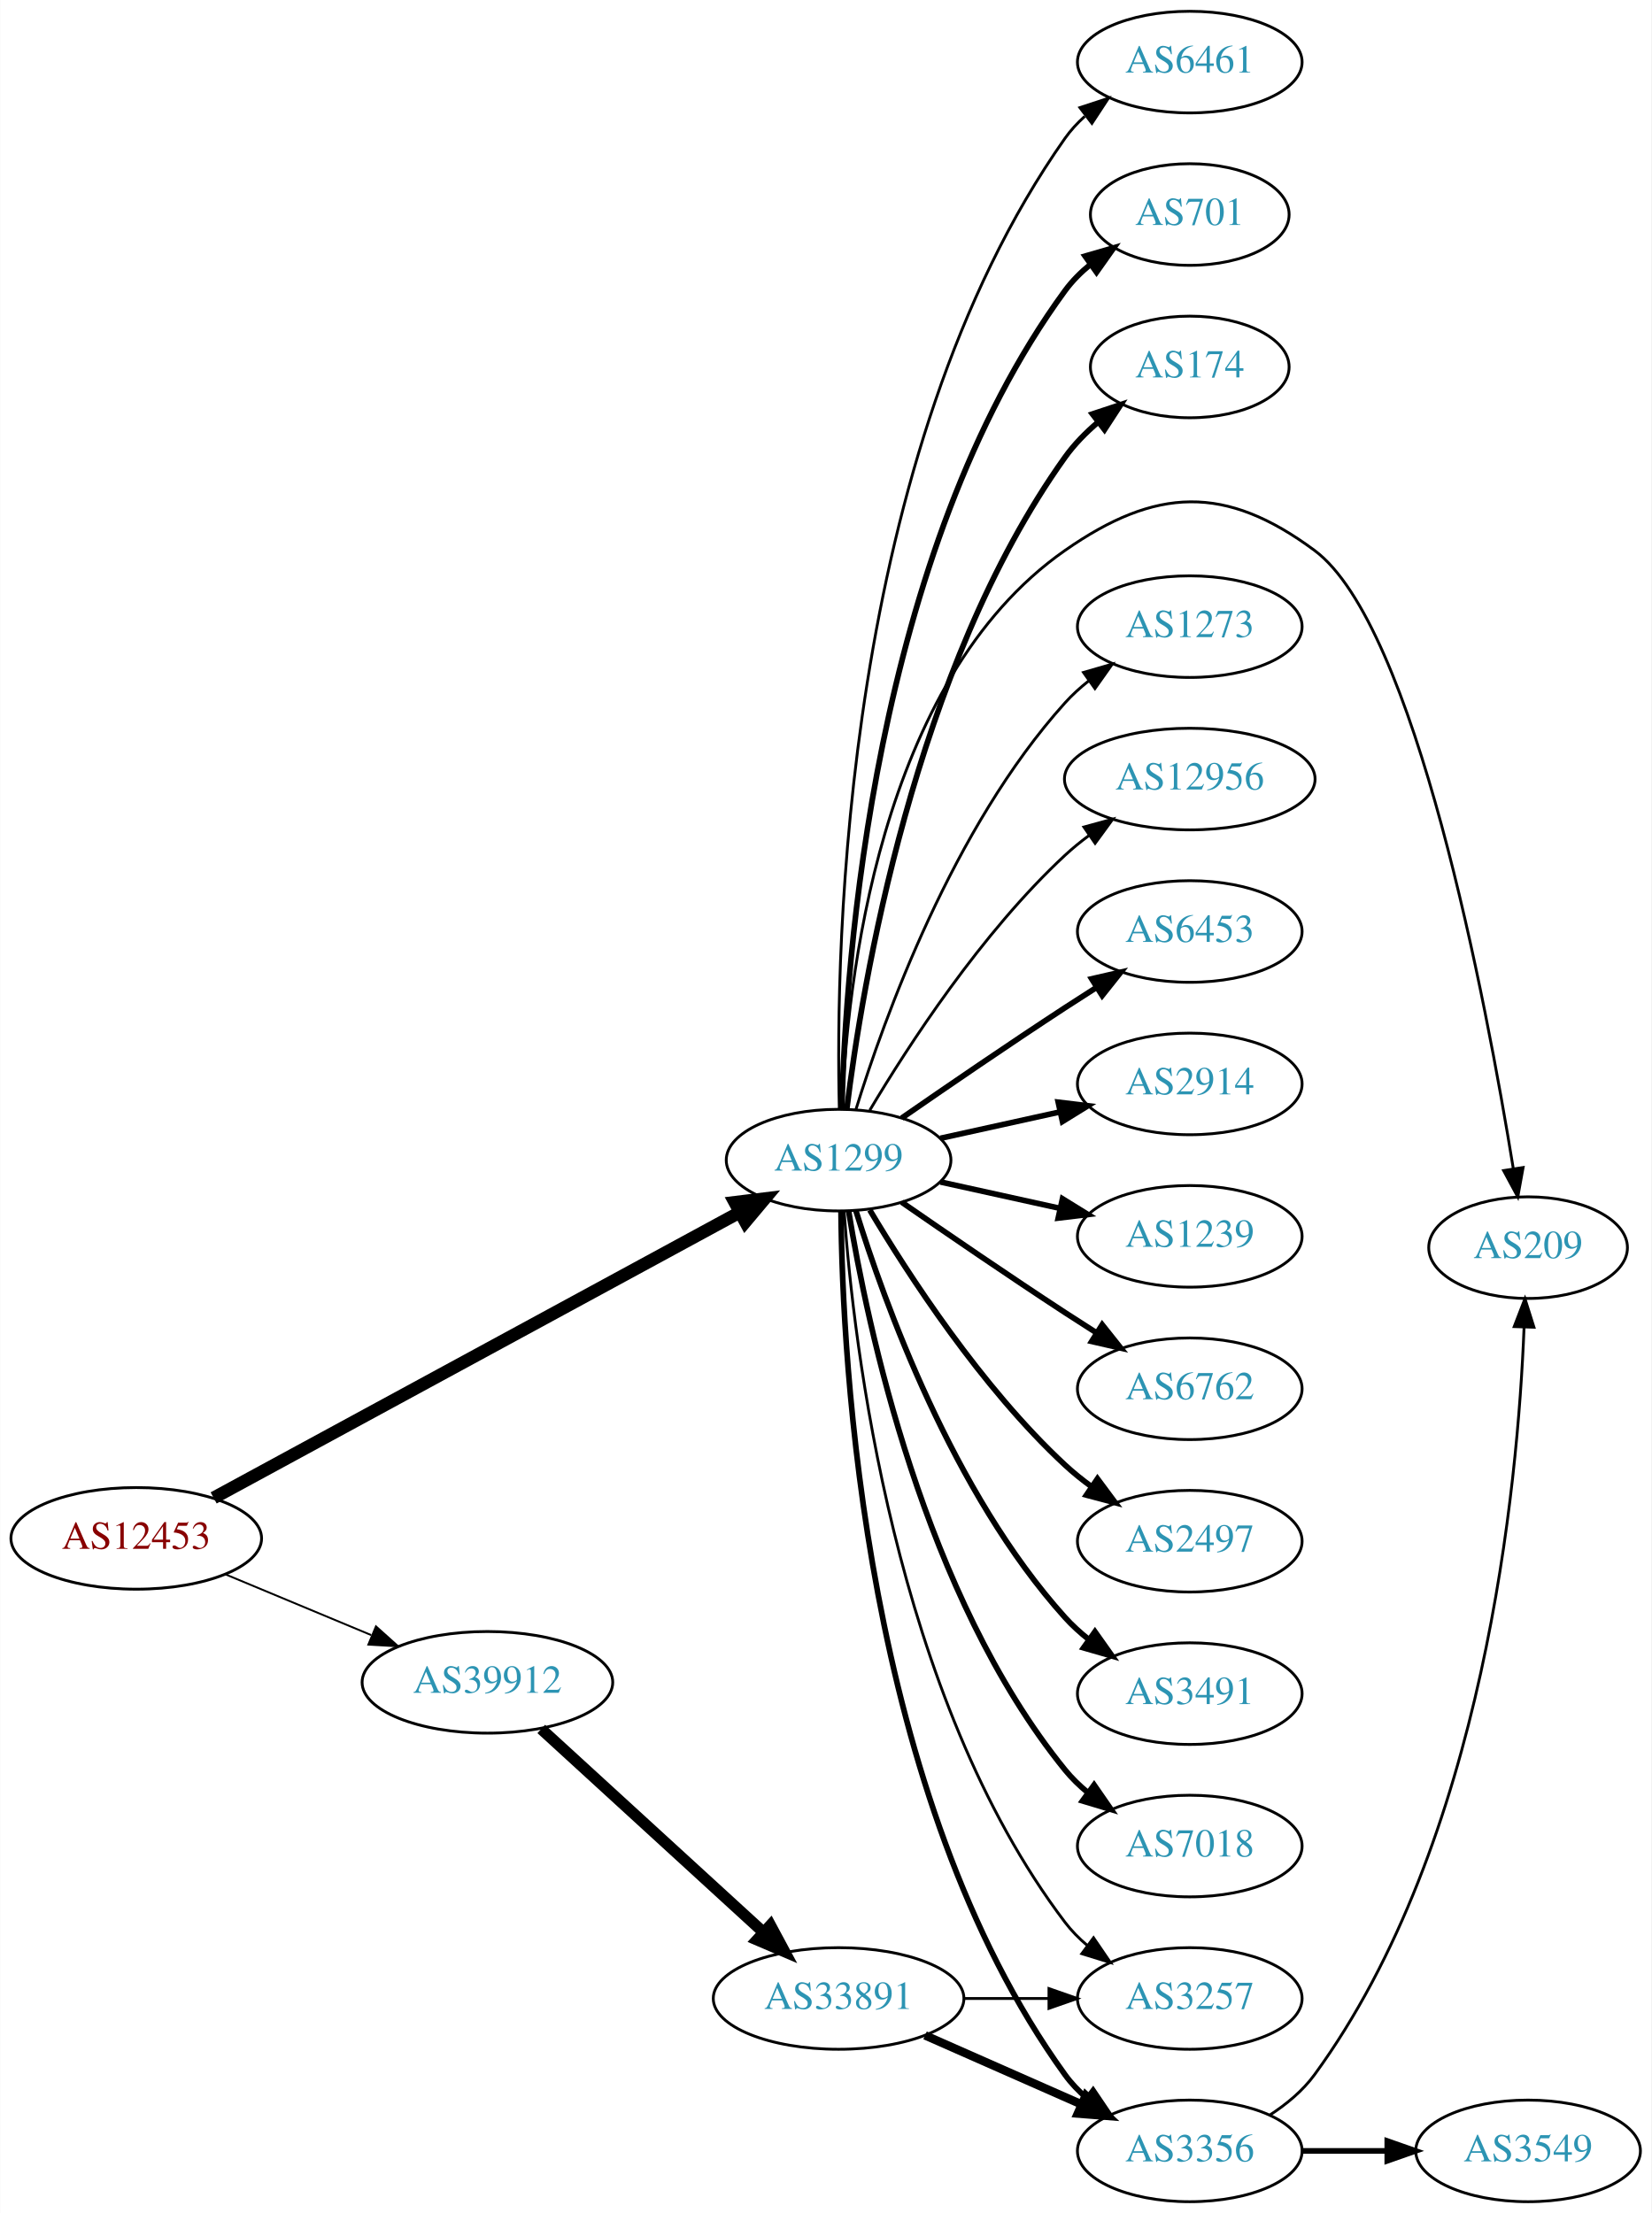
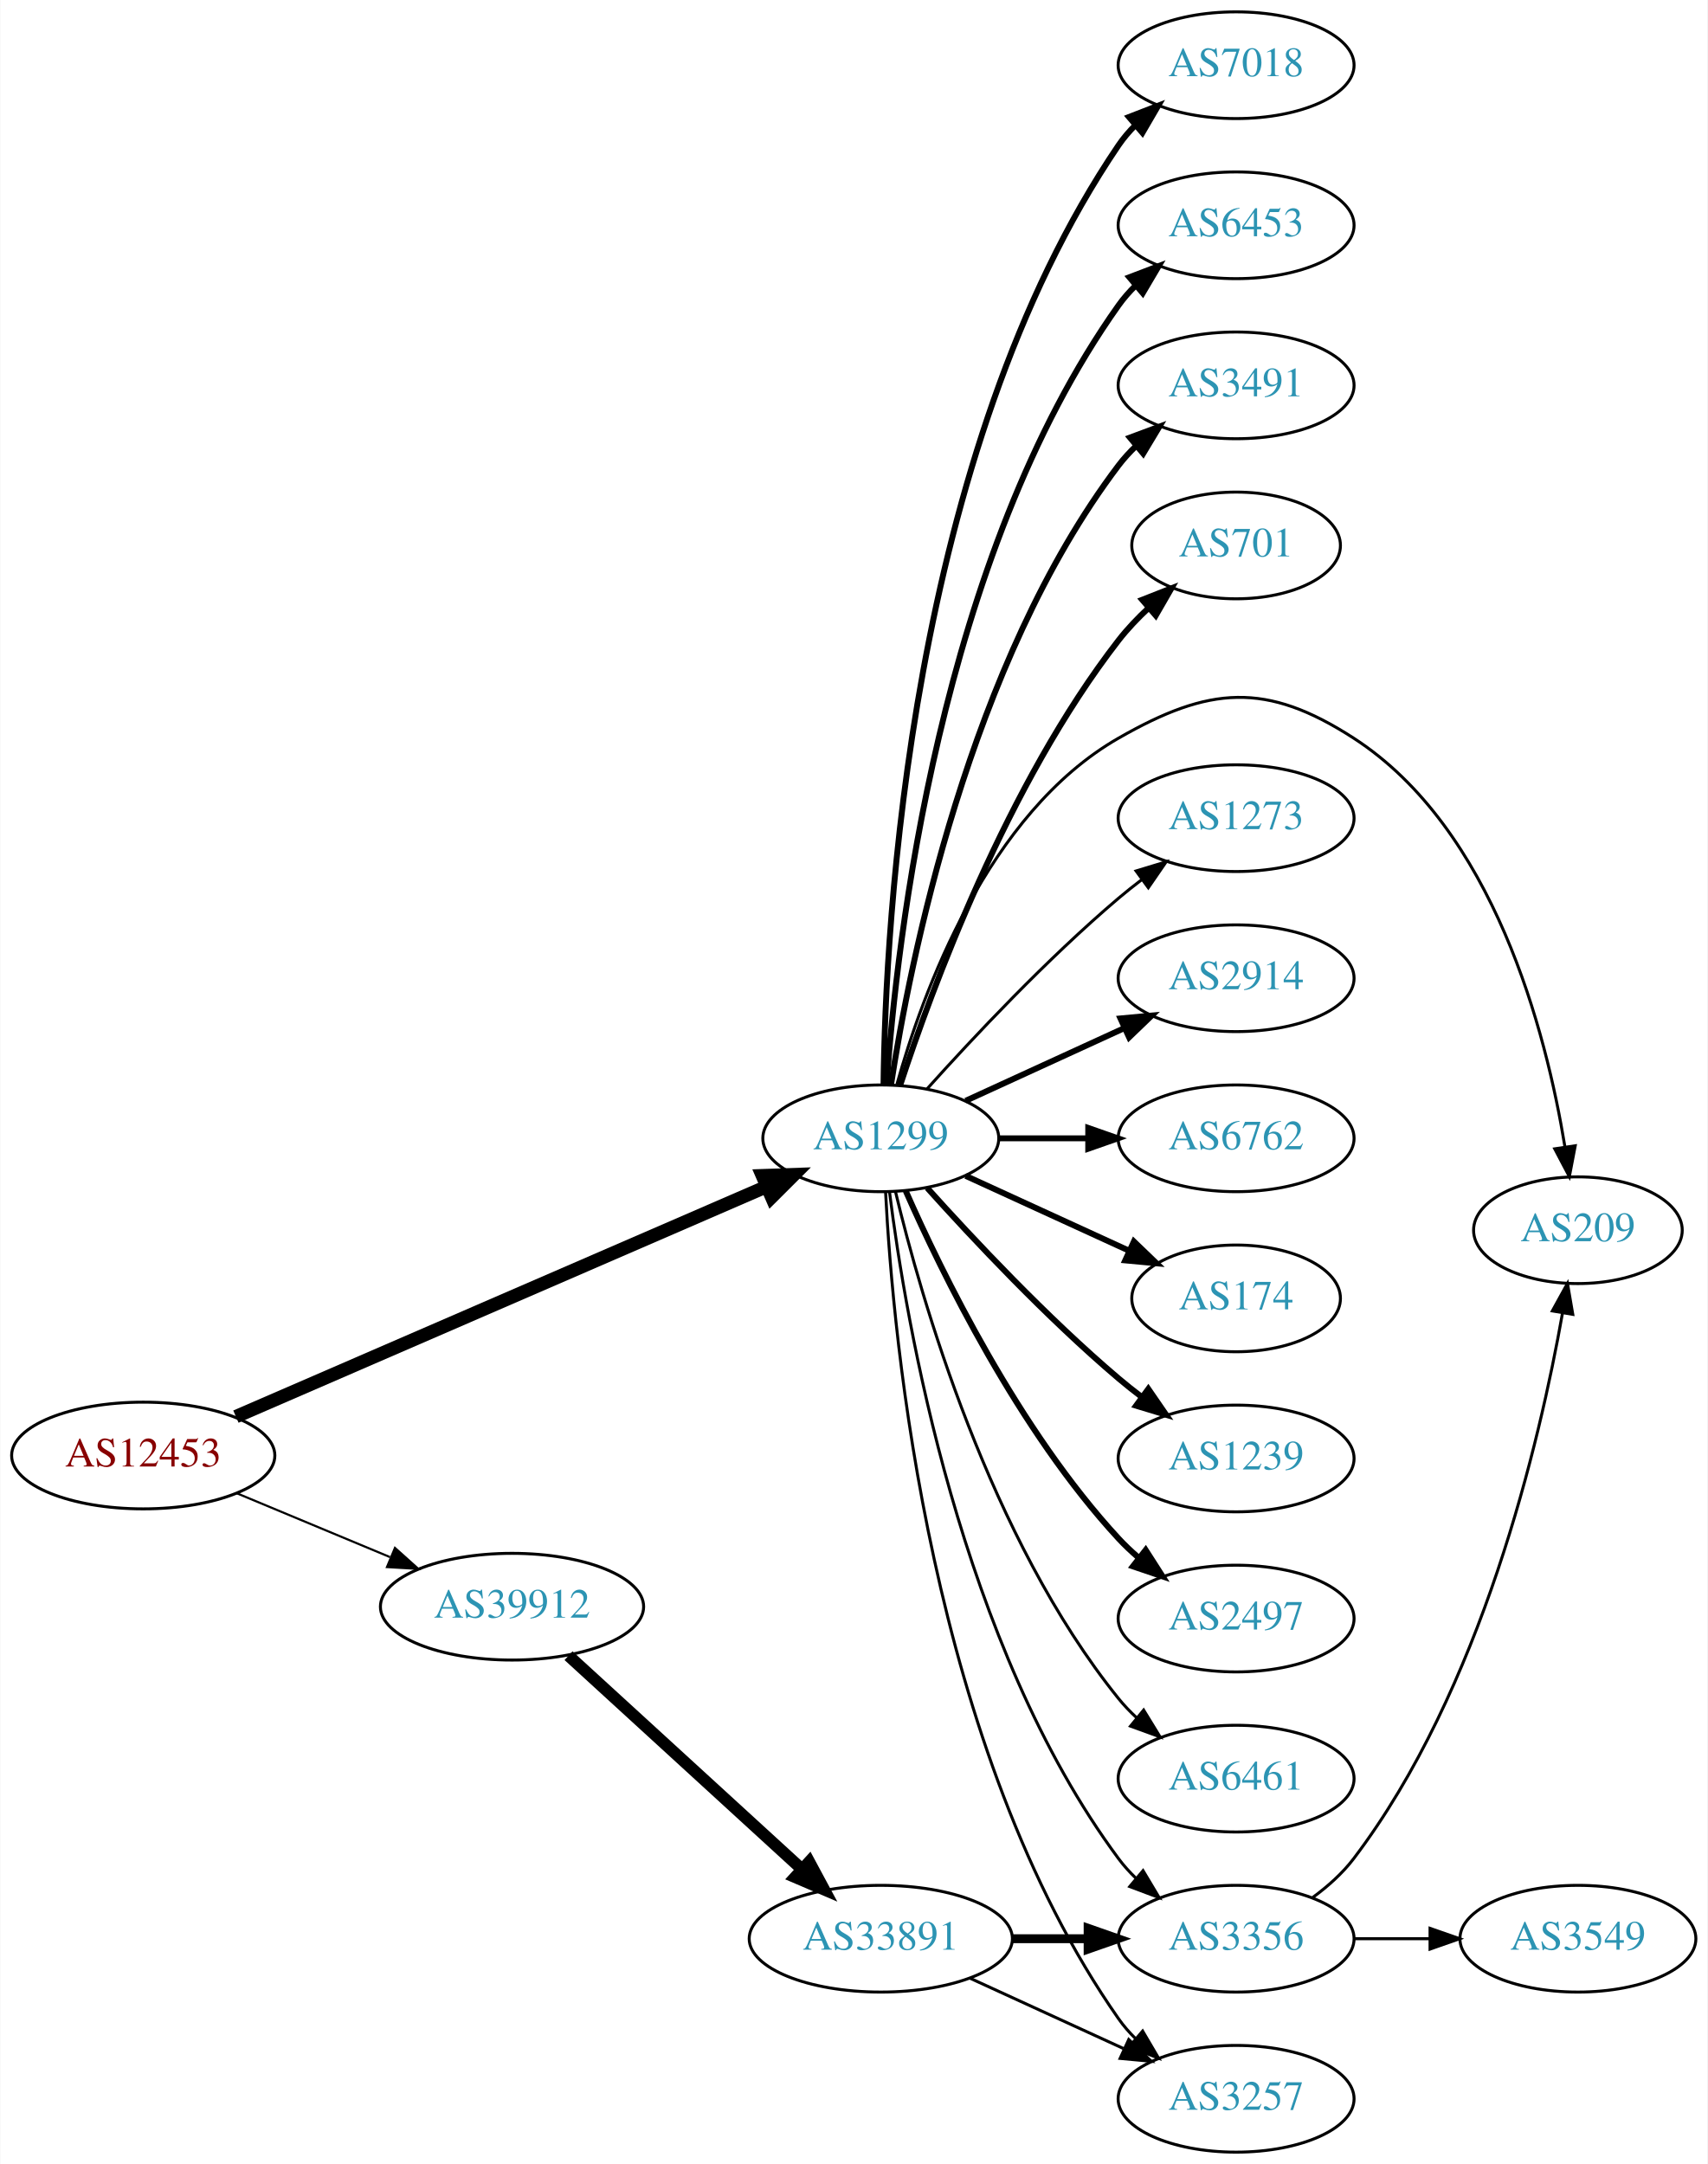
- <svg xmlns="http://www.w3.org/2000/svg" xmlns:xlink="http://www.w3.org/1999/xlink" width="585pt" height="784pt" viewBox="0.00 0.00 584.86 784.00">
-   <g id="graph0" class="graph" transform="scale(1 1) rotate(0) translate(4 780)">
-     <polygon fill="white" stroke="none" points="-4,4 -4,-780 580.862,-780 580.862,4 -4,4" />
+ <svg xmlns="http://www.w3.org/2000/svg" xmlns:xlink="http://www.w3.org/1999/xlink" width="576pt" height="730pt" viewBox="0.00 0.00 575.76 730.00">
+   <g id="graph0" class="graph" transform="scale(1 1) rotate(0) translate(4 726)">
+     <polygon fill="white" stroke="none" points="-4,4 -4,-726 571.762,-726 571.762,4 -4,4" />
    <g id="node1" class="node">
      <g id="a_node1">
        <a xlink:href="/asn/12453" xlink:title="AS12453 ~ Bernhard Kraft [AT]">
          <ellipse fill="#ffffff" stroke="black" cx="44.196" cy="-235" rx="44.393" ry="18" />
          <text text-anchor="middle" x="44.196" y="-231.3" font-family="Times,serif" font-size="14.00" fill="#880000">AS12453</text>
        </a>
      </g>
    </g>
    <g id="node2" class="node">
      <g id="a_node2">
        <a xlink:href="/asn/1299" xlink:title="AS1299 ~ Telia Carrier [EU]">
-           <ellipse fill="#ffffff" stroke="black" cx="292.98" cy="-369" rx="39.794" ry="18" />
-           <text text-anchor="middle" x="292.98" y="-365.3" font-family="Times,serif" font-size="14.00" fill="#2c94b3">AS1299</text>
+           <ellipse fill="#ffffff" stroke="black" cx="292.98" cy="-342" rx="39.794" ry="18" />
+           <text text-anchor="middle" x="292.98" y="-338.3" font-family="Times,serif" font-size="14.00" fill="#2c94b3">AS1299</text>
        </a>
      </g>
    </g>
    <g id="edge1" class="edge">
-       <path fill="none" stroke="black" stroke-width="4.5" d="M71.606,-249.34C116.58,-273.76 207.987,-323.393 257.781,-350.43" />
-       <polygon fill="black" stroke="black" stroke-width="4.5" points="256.199,-354.052 266.866,-355.363 259.957,-347.131 256.199,-354.052" />
+       <path fill="none" stroke="black" stroke-width="4.5" d="M75.457,-248.12C120.585,-267.687 205.448,-304.481 254.459,-325.732" />
+       <polygon fill="black" stroke="black" stroke-width="4.5" points="253.02,-329.399 263.761,-329.765 256.153,-322.174 253.02,-329.399" />
    </g>
    <g id="node3" class="node">
      <g id="a_node3">
        <a xlink:href="/asn/39912" xlink:title="AS39912 ~ oja.at GmbH [AT]">
          <ellipse fill="#ffffff" stroke="black" cx="168.588" cy="-184" rx="44.393" ry="18" />
          <text text-anchor="middle" x="168.588" y="-180.3" font-family="Times,serif" font-size="14.00" fill="#2c94b3">AS39912</text>
        </a>
      </g>
    </g>
    <g id="edge2" class="edge">
-       <path fill="none" stroke="black" stroke-width="0.667" d="M75.765,-222.262C91.391,-215.751 110.606,-207.744 127.413,-200.741" />
-       <polygon fill="black" stroke="black" stroke-width="0.667" points="129.1,-203.829 136.985,-196.752 126.408,-197.368 129.1,-203.829" />
+       <path fill="none" stroke="black" stroke-width="0.72" d="M75.765,-222.262C91.391,-215.751 110.606,-207.744 127.413,-200.741" />
+       <polygon fill="black" stroke="black" stroke-width="0.72" points="129.1,-203.829 136.985,-196.752 126.408,-197.368 129.1,-203.829" />
    </g>
    <g id="node4" class="node">
      <g id="a_node4">
-         <a xlink:href="/asn/6453" xlink:title="AS6453 ~ TATA COMMUNICATIONS (AMERICA) INC [US]">
-           <ellipse fill="#ffffff" stroke="black" cx="417.373" cy="-450" rx="39.794" ry="18" />
-           <text text-anchor="middle" x="417.373" y="-446.3" font-family="Times,serif" font-size="14.00" fill="#2c94b3">AS6453</text>
+         <a xlink:href="/asn/2914" xlink:title="AS2914 ~ NTT America, Inc. [US]">
+           <ellipse fill="#ffffff" stroke="black" cx="412.823" cy="-396" rx="39.794" ry="18" />
+           <text text-anchor="middle" x="412.823" y="-392.3" font-family="Times,serif" font-size="14.00" fill="#2c94b3">AS2914</text>
        </a>
      </g>
    </g>
    <g id="edge3" class="edge">
-       <path fill="none" stroke="black" stroke-width="2" d="M315.337,-383.901C331.188,-394.877 353.391,-410.079 373.176,-423 376.758,-425.339 380.529,-427.759 384.289,-430.144" />
-       <polygon fill="black" stroke="black" stroke-width="2" points="382.623,-433.231 392.95,-435.596 386.352,-427.307 382.623,-433.231" />
+       <path fill="none" stroke="black" stroke-width="2" d="M321.609,-354.661C337.566,-361.973 357.837,-371.261 375.119,-379.181" />
+       <polygon fill="black" stroke="black" stroke-width="2" points="373.818,-382.435 384.367,-383.419 376.734,-376.071 373.818,-382.435" />
    </g>
    <g id="node5" class="node">
      <g id="a_node5">
-         <a xlink:href="/asn/2914" xlink:title="AS2914 ~ NTT America, Inc. [US]">
-           <ellipse fill="#ffffff" stroke="black" cx="417.373" cy="-396" rx="39.794" ry="18" />
-           <text text-anchor="middle" x="417.373" y="-392.3" font-family="Times,serif" font-size="14.00" fill="#2c94b3">AS2914</text>
+         <a xlink:href="/asn/6762" xlink:title="AS6762 ~ TELECOM ITALIA SPARKLE S.p.A. [IT]">
+           <ellipse fill="#ffffff" stroke="black" cx="412.823" cy="-342" rx="39.794" ry="18" />
+           <text text-anchor="middle" x="412.823" y="-338.3" font-family="Times,serif" font-size="14.00" fill="#2c94b3">AS6762</text>
        </a>
      </g>
    </g>
    <g id="edge4" class="edge">
-       <path fill="none" stroke="black" stroke-width="2" d="M329.053,-376.737C342.24,-379.646 357.42,-382.995 371.386,-386.076" />
-       <polygon fill="black" stroke="black" stroke-width="2" points="370.776,-389.525 381.295,-388.262 372.284,-382.69 370.776,-389.525" />
+       <path fill="none" stroke="black" stroke-width="2" d="M332.893,-342C342.446,-342 352.796,-342 362.759,-342" />
+       <polygon fill="black" stroke="black" stroke-width="2" points="362.951,-345.5 372.951,-342 362.951,-338.5 362.951,-345.5" />
    </g>
    <g id="node6" class="node">
      <g id="a_node6">
-         <a xlink:href="/asn/1239" xlink:title="AS1239 ~ Sprint [US]">
-           <ellipse fill="#ffffff" stroke="black" cx="417.373" cy="-342" rx="39.794" ry="18" />
-           <text text-anchor="middle" x="417.373" y="-338.3" font-family="Times,serif" font-size="14.00" fill="#2c94b3">AS1239</text>
+         <a xlink:href="/asn/174" xlink:title="AS174 ~ Cogent Communications [US]">
+           <ellipse fill="#ffffff" stroke="black" cx="412.823" cy="-288" rx="35.194" ry="18" />
+           <text text-anchor="middle" x="412.823" y="-284.3" font-family="Times,serif" font-size="14.00" fill="#2c94b3">AS174</text>
        </a>
      </g>
    </g>
    <g id="edge5" class="edge">
-       <path fill="none" stroke="black" stroke-width="2" d="M329.053,-361.263C342.24,-358.354 357.42,-355.005 371.386,-351.924" />
-       <polygon fill="black" stroke="black" stroke-width="2" points="372.284,-355.31 381.295,-349.738 370.776,-348.475 372.284,-355.31" />
+       <path fill="none" stroke="black" stroke-width="2" d="M321.609,-329.339C338.025,-321.817 359.007,-312.202 376.604,-304.139" />
+       <polygon fill="black" stroke="black" stroke-width="2" points="378.348,-307.189 385.981,-299.842 375.432,-300.826 378.348,-307.189" />
    </g>
    <g id="node7" class="node">
      <g id="a_node7">
-         <a xlink:href="/asn/6762" xlink:title="AS6762 ~ TELECOM ITALIA SPARKLE S.p.A. [IT]">
-           <ellipse fill="#ffffff" stroke="black" cx="417.373" cy="-288" rx="39.794" ry="18" />
-           <text text-anchor="middle" x="417.373" y="-284.3" font-family="Times,serif" font-size="14.00" fill="#2c94b3">AS6762</text>
+         <a xlink:href="/asn/1239" xlink:title="AS1239 ~ Sprint [US]">
+           <ellipse fill="#ffffff" stroke="black" cx="412.823" cy="-234" rx="39.794" ry="18" />
+           <text text-anchor="middle" x="412.823" y="-230.3" font-family="Times,serif" font-size="14.00" fill="#2c94b3">AS1239</text>
        </a>
      </g>
    </g>
    <g id="edge6" class="edge">
-       <path fill="none" stroke="black" stroke-width="2" d="M315.337,-354.099C331.188,-343.123 353.391,-327.921 373.176,-315 376.758,-312.661 380.529,-310.241 384.289,-307.856" />
-       <polygon fill="black" stroke="black" stroke-width="2" points="386.352,-310.693 392.95,-302.404 382.623,-304.769 386.352,-310.693" />
+       <path fill="none" stroke="black" stroke-width="2" d="M308.626,-325.275C323.927,-308.235 349.025,-281.477 373.176,-261 375.674,-258.883 378.334,-256.768 381.045,-254.707" />
+       <polygon fill="black" stroke="black" stroke-width="2" points="383.212,-257.459 389.222,-248.734 379.082,-251.806 383.212,-257.459" />
    </g>
    <g id="node8" class="node">
      <g id="a_node8">
        <a xlink:href="/asn/2497" xlink:title="AS2497 ~ Internet Initiative Japan Inc. [JP]">
-           <ellipse fill="#ffffff" stroke="black" cx="417.373" cy="-234" rx="39.794" ry="18" />
-           <text text-anchor="middle" x="417.373" y="-230.3" font-family="Times,serif" font-size="14.00" fill="#2c94b3">AS2497</text>
+           <ellipse fill="#ffffff" stroke="black" cx="412.823" cy="-180" rx="39.794" ry="18" />
+           <text text-anchor="middle" x="412.823" y="-176.3" font-family="Times,serif" font-size="14.00" fill="#2c94b3">AS2497</text>
        </a>
      </g>
    </g>
    <g id="edge7" class="edge">
-       <path fill="none" stroke="black" stroke-width="2" d="M304.026,-351.329C317.597,-328.528 343.529,-288.528 373.176,-261 376.083,-258.301 379.296,-255.72 382.62,-253.297" />
-       <polygon fill="black" stroke="black" stroke-width="2" points="384.679,-256.13 390.998,-247.625 380.755,-250.333 384.679,-256.13" />
+       <path fill="none" stroke="black" stroke-width="2" d="M301.396,-324.239C313.464,-296.817 339.436,-243.527 373.176,-207 375.207,-204.802 377.446,-202.681 379.792,-200.66" />
+       <polygon fill="black" stroke="black" stroke-width="2" points="382.319,-203.126 388.036,-194.206 378.004,-197.614 382.319,-203.126" />
    </g>
    <g id="node9" class="node">
      <g id="a_node9">
-         <a xlink:href="/asn/3491" xlink:title="AS3491 ~ PCCW Global, Inc. [US]">
-           <ellipse fill="#ffffff" stroke="black" cx="417.373" cy="-180" rx="39.794" ry="18" />
-           <text text-anchor="middle" x="417.373" y="-176.3" font-family="Times,serif" font-size="14.00" fill="#2c94b3">AS3491</text>
+         <a xlink:href="/asn/6461" xlink:title="AS6461 ~ Zayo Bandwidth [US]">
+           <ellipse fill="#ffffff" stroke="black" cx="412.823" cy="-126" rx="39.794" ry="18" />
+           <text text-anchor="middle" x="412.823" y="-122.3" font-family="Times,serif" font-size="14.00" fill="#2c94b3">AS6461</text>
        </a>
      </g>
    </g>
    <g id="edge8" class="edge">
-       <path fill="none" stroke="black" stroke-width="2" d="M299.118,-351.06C309.021,-319.021 333.359,-251.188 373.176,-207 375.693,-204.208 378.564,-201.599 381.603,-199.188" />
-       <polygon fill="black" stroke="black" stroke-width="2" points="383.786,-201.93 389.911,-193.285 379.732,-196.224 383.786,-201.93" />
+       <path fill="none" stroke="black" d="M297.907,-324.118C306.465,-288.391 329.614,-206.992 373.176,-153 375.007,-150.731 377.077,-148.57 379.284,-146.532" />
+       <polygon fill="black" stroke="black" points="381.635,-149.131 387.166,-140.094 377.207,-143.709 381.635,-149.131" />
    </g>
    <g id="node10" class="node">
      <g id="a_node10">
        <a xlink:href="/asn/7018" xlink:title="AS7018 ~ AT&amp;T Services, Inc. [US]">
-           <ellipse fill="#ffffff" stroke="black" cx="417.373" cy="-126" rx="39.794" ry="18" />
-           <text text-anchor="middle" x="417.373" y="-122.3" font-family="Times,serif" font-size="14.00" fill="#2c94b3">AS7018</text>
+           <ellipse fill="#ffffff" stroke="black" cx="412.823" cy="-704" rx="39.794" ry="18" />
+           <text text-anchor="middle" x="412.823" y="-700.3" font-family="Times,serif" font-size="14.00" fill="#2c94b3">AS7018</text>
        </a>
      </g>
    </g>
    <g id="edge9" class="edge">
-       <path fill="none" stroke="black" stroke-width="2" d="M296.561,-350.822C303.016,-311.003 323.088,-214.714 373.176,-153 375.545,-150.082 378.318,-147.388 381.295,-144.925" />
-       <polygon fill="black" stroke="black" stroke-width="2" points="383.486,-147.659 389.517,-138.948 379.371,-141.997 383.486,-147.659" />
+       <path fill="none" stroke="black" stroke-width="2" d="M293.899,-360.123C294.508,-413.505 302.501,-572.929 373.176,-677 374.815,-679.412 376.745,-681.676 378.855,-683.786" />
+       <polygon fill="black" stroke="black" stroke-width="2" points="376.677,-686.528 386.555,-690.358 381.222,-681.204 376.677,-686.528" />
    </g>
    <g id="node11" class="node">
      <g id="a_node11">
-         <a xlink:href="/asn/6461" xlink:title="AS6461 ~ Zayo Bandwidth [US]">
-           <ellipse fill="#ffffff" stroke="black" cx="417.373" cy="-758" rx="39.794" ry="18" />
-           <text text-anchor="middle" x="417.373" y="-754.3" font-family="Times,serif" font-size="14.00" fill="#2c94b3">AS6461</text>
+         <a xlink:href="/asn/6453" xlink:title="AS6453 ~ TATA COMMUNICATIONS (AMERICA) INC [US]">
+           <ellipse fill="#ffffff" stroke="black" cx="412.823" cy="-650" rx="39.794" ry="18" />
+           <text text-anchor="middle" x="412.823" y="-646.3" font-family="Times,serif" font-size="14.00" fill="#2c94b3">AS6453</text>
        </a>
      </g>
    </g>
    <g id="edge10" class="edge">
-       <path fill="none" stroke="black" d="M293.243,-387.124C291.849,-443.591 294.439,-619.243 373.176,-731 375.163,-733.82 377.547,-736.407 380.161,-738.767" />
-       <polygon fill="black" stroke="black" points="378.458,-741.871 388.525,-745.171 382.713,-736.313 378.458,-741.871" />
+       <path fill="none" stroke="black" stroke-width="2" d="M294.942,-360.231C298.269,-407.801 312.693,-537.891 373.176,-623 374.866,-625.377 376.833,-627.615 378.968,-629.707" />
+       <polygon fill="black" stroke="black" stroke-width="2" points="376.817,-632.471 386.717,-636.246 381.332,-627.122 376.817,-632.471" />
    </g>
    <g id="node12" class="node">
      <g id="a_node12">
-         <a xlink:href="/asn/701" xlink:title="AS701 ~ UUNET [US]">
-           <ellipse fill="#ffffff" stroke="black" cx="417.373" cy="-704" rx="35.194" ry="18" />
-           <text text-anchor="middle" x="417.373" y="-700.3" font-family="Times,serif" font-size="14.00" fill="#2c94b3">AS701</text>
+         <a xlink:href="/asn/3491" xlink:title="AS3491 ~ PCCW Global, Inc. [US]">
+           <ellipse fill="#ffffff" stroke="black" cx="412.823" cy="-596" rx="39.794" ry="18" />
+           <text text-anchor="middle" x="412.823" y="-592.3" font-family="Times,serif" font-size="14.00" fill="#2c94b3">AS3491</text>
        </a>
      </g>
    </g>
    <g id="edge11" class="edge">
-       <path fill="none" stroke="black" stroke-width="2" d="M294.125,-387.283C295.409,-438.223 305.178,-584.113 373.176,-677 375.704,-680.452 378.818,-683.564 382.208,-686.34" />
-       <polygon fill="black" stroke="black" stroke-width="2" points="380.291,-689.272 390.469,-692.213 384.346,-683.566 380.291,-689.272" />
+       <path fill="none" stroke="black" stroke-width="2" d="M296.408,-359.976C302.685,-400.833 322.641,-502.293 373.176,-569 374.937,-571.324 376.956,-573.524 379.128,-575.59" />
+       <polygon fill="black" stroke="black" stroke-width="2" points="377.014,-578.384 386.943,-582.08 381.486,-572.999 377.014,-578.384" />
    </g>
    <g id="node13" class="node">
      <g id="a_node13">
-         <a xlink:href="/asn/174" xlink:title="AS174 ~ Cogent Communications [US]">
-           <ellipse fill="#ffffff" stroke="black" cx="417.373" cy="-650" rx="35.194" ry="18" />
-           <text text-anchor="middle" x="417.373" y="-646.3" font-family="Times,serif" font-size="14.00" fill="#2c94b3">AS174</text>
+         <a xlink:href="/asn/701" xlink:title="AS701 ~ UUNET [US]">
+           <ellipse fill="#ffffff" stroke="black" cx="412.823" cy="-542" rx="35.194" ry="18" />
+           <text text-anchor="middle" x="412.823" y="-538.3" font-family="Times,serif" font-size="14.00" fill="#2c94b3">AS701</text>
        </a>
      </g>
    </g>
    <g id="edge12" class="edge">
-       <path fill="none" stroke="black" stroke-width="2" d="M295.873,-386.965C301.206,-430.409 319.628,-543.083 373.176,-618 376.433,-622.556 380.535,-626.734 384.909,-630.461" />
-       <polygon fill="black" stroke="black" stroke-width="2" points="382.895,-633.327 392.949,-636.667 387.172,-627.786 382.895,-633.327" />
+       <path fill="none" stroke="black" stroke-width="2" d="M299.486,-359.835C310.053,-392.136 335.522,-461.468 373.176,-510 376.157,-513.841 379.675,-517.529 383.354,-520.947" />
+       <polygon fill="black" stroke="black" stroke-width="2" points="381.152,-523.67 391.012,-527.547 385.722,-518.367 381.152,-523.67" />
    </g>
    <g id="node14" class="node">
      <g id="a_node14">
        <a xlink:href="/asn/3356" xlink:title="AS3356 ~ Level 3 Parent, LLC [US]">
-           <ellipse fill="#ffffff" stroke="black" cx="417.373" cy="-18" rx="39.794" ry="18" />
-           <text text-anchor="middle" x="417.373" y="-14.3" font-family="Times,serif" font-size="14.00" fill="#2c94b3">AS3356</text>
+           <ellipse fill="#ffffff" stroke="black" cx="412.823" cy="-72" rx="39.794" ry="18" />
+           <text text-anchor="middle" x="412.823" y="-68.3" font-family="Times,serif" font-size="14.00" fill="#2c94b3">AS3356</text>
        </a>
      </g>
    </g>
    <g id="edge13" class="edge">
-       <path fill="none" stroke="black" stroke-width="2" d="M293.832,-350.922C294.282,-298.439 301.934,-143.548 373.176,-45 375.378,-41.954 378.04,-39.175 380.948,-36.659" />
-       <polygon fill="black" stroke="black" stroke-width="2" points="383.143,-39.388 389.073,-30.608 378.962,-33.774 383.143,-39.388" />
+       <path fill="none" stroke="black" d="M295.939,-323.735C301.346,-280.671 319.792,-170.998 373.176,-99 374.913,-96.658 376.915,-94.445 379.074,-92.37" />
+       <polygon fill="black" stroke="black" points="381.434,-94.959 386.867,-85.863 376.948,-89.586 381.434,-94.959" />
    </g>
    <g id="node15" class="node">
      <g id="a_node15">
        <a xlink:href="/asn/1273" xlink:title="AS1273 ~ Vodafone Group PLC [EU]">
-           <ellipse fill="#ffffff" stroke="black" cx="417.373" cy="-558" rx="39.794" ry="18" />
-           <text text-anchor="middle" x="417.373" y="-554.3" font-family="Times,serif" font-size="14.00" fill="#2c94b3">AS1273</text>
+           <ellipse fill="#ffffff" stroke="black" cx="412.823" cy="-450" rx="39.794" ry="18" />
+           <text text-anchor="middle" x="412.823" y="-446.3" font-family="Times,serif" font-size="14.00" fill="#2c94b3">AS1273</text>
        </a>
      </g>
    </g>
    <g id="edge14" class="edge">
-       <path fill="none" stroke="black" d="M299.118,-386.94C309.021,-418.979 333.359,-486.812 373.176,-531 375.693,-533.792 378.564,-536.401 381.603,-538.812" />
-       <polygon fill="black" stroke="black" points="379.732,-541.776 389.911,-544.715 383.786,-536.07 379.732,-541.776" />
+       <path fill="none" stroke="black" d="M308.626,-358.725C323.927,-375.765 349.025,-402.523 373.176,-423 375.674,-425.117 378.334,-427.232 381.045,-429.293" />
+       <polygon fill="black" stroke="black" points="379.082,-432.194 389.222,-435.266 383.212,-426.541 379.082,-432.194" />
    </g>
    <g id="node16" class="node">
      <g id="a_node16">
        <a xlink:href="/asn/3257" xlink:title="AS3257 ~ GTT [DE]">
-           <ellipse fill="#ffffff" stroke="black" cx="417.373" cy="-72" rx="39.794" ry="18" />
-           <text text-anchor="middle" x="417.373" y="-68.3" font-family="Times,serif" font-size="14.00" fill="#2c94b3">AS3257</text>
+           <ellipse fill="#ffffff" stroke="black" cx="412.823" cy="-18" rx="39.794" ry="18" />
+           <text text-anchor="middle" x="412.823" y="-14.3" font-family="Times,serif" font-size="14.00" fill="#2c94b3">AS3257</text>
        </a>
      </g>
    </g>
    <g id="edge15" class="edge">
-       <path fill="none" stroke="black" d="M294.929,-350.964C298.215,-304.543 312.525,-178.993 373.176,-99 375.447,-96.005 378.155,-93.26 381.091,-90.765" />
-       <polygon fill="black" stroke="black" points="383.285,-93.496 389.256,-84.744 379.131,-87.862 383.285,-93.496" />
+       <path fill="none" stroke="black" d="M294.593,-323.826C297.083,-274.496 309.671,-135.71 373.176,-45 374.849,-42.611 376.804,-40.365 378.931,-38.267" />
+       <polygon fill="black" stroke="black" points="381.296,-40.851 386.663,-31.716 376.771,-35.51 381.296,-40.851" />
    </g>
    <g id="node17" class="node">
      <g id="a_node17">
        <a xlink:href="/asn/209" xlink:title="AS209 ~ CenturyLink Communications, LLC [US]">
-           <ellipse fill="#ffffff" stroke="black" cx="537.215" cy="-338" rx="35.194" ry="18" />
-           <text text-anchor="middle" x="537.215" y="-334.3" font-family="Times,serif" font-size="14.00" fill="#2c94b3">AS209</text>
+           <ellipse fill="#ffffff" stroke="black" cx="528.116" cy="-311" rx="35.194" ry="18" />
+           <text text-anchor="middle" x="528.116" y="-307.3" font-family="Times,serif" font-size="14.00" fill="#2c94b3">AS209</text>
        </a>
      </g>
    </g>
    <g id="edge16" class="edge">
-       <path fill="none" stroke="black" d="M294.223,-387.29C295.908,-430.49 306.868,-538.687 373.176,-585 405.384,-607.495 430.026,-608.419 461.569,-585 497.207,-558.54 522.4,-425.04 531.964,-366.071" />
-       <polygon fill="black" stroke="black" points="535.456,-366.396 533.567,-355.971 528.543,-365.298 535.456,-366.396" />
+       <path fill="none" stroke="black" d="M298.392,-360.141C306.916,-390.706 328.847,-451.611 373.176,-477 403.757,-494.515 422.878,-496.139 452.469,-477 499.763,-446.412 517.386,-377.945 523.729,-339.175" />
+       <polygon fill="black" stroke="black" points="527.22,-339.491 525.234,-329.084 520.297,-338.458 527.22,-339.491" />
    </g>
    <g id="node18" class="node">
      <g id="a_node18">
-         <a xlink:href="/asn/12956" xlink:title="AS12956 ~ TELXIUS [ES]">
-           <ellipse fill="#ffffff" stroke="black" cx="417.373" cy="-504" rx="44.393" ry="18" />
-           <text text-anchor="middle" x="417.373" y="-500.3" font-family="Times,serif" font-size="14.00" fill="#2c94b3">AS12956</text>
-         </a>
-       </g>
-     </g>
-     <g id="edge17" class="edge">
-       <path fill="none" stroke="black" d="M304.026,-386.671C317.597,-409.472 343.529,-449.472 373.176,-477 375.783,-479.42 378.637,-481.746 381.595,-483.948" />
-       <polygon fill="black" stroke="black" points="379.873,-487.012 390.095,-489.8 383.843,-481.246 379.873,-487.012" />
-     </g>
-     <g id="node19" class="node">
-       <g id="a_node19">
        <a xlink:href="/asn/33891" xlink:title="AS33891 ~ CORE-BACKBONE GMBH GLOBAL NETWORK [DE]">
          <ellipse fill="#ffffff" stroke="black" cx="292.98" cy="-72" rx="44.393" ry="18" />
          <text text-anchor="middle" x="292.98" y="-68.3" font-family="Times,serif" font-size="14.00" fill="#2c94b3">AS33891</text>
        </a>
      </g>
    </g>
-     <g id="edge18" class="edge">
+     <g id="edge17" class="edge">
      <path fill="none" stroke="black" stroke-width="4" d="M187.648,-167.474C208.438,-148.449 242.742,-117.057 266.304,-95.497" />
      <polygon fill="black" stroke="black" stroke-width="4" points="268.832,-97.927 273.847,-88.594 264.107,-92.763 268.832,-97.927" />
    </g>
-     <g id="edge22" class="edge">
-       <path fill="none" stroke="black" d="M445.633,-30.636C451.613,-34.507 457.396,-39.287 461.569,-45 521.796,-127.463 533.594,-253.788 535.788,-309.697" />
-       <polygon fill="black" stroke="black" points="532.296,-310.022 536.11,-319.907 539.293,-309.801 532.296,-310.022" />
-     </g>
-     <g id="node20" class="node">
-       <g id="a_node20">
+     <g id="edge21" class="edge">
+       <path fill="none" stroke="black" d="M438.692,-85.928C443.771,-89.656 448.706,-94.047 452.469,-99 495.669,-155.854 515.251,-239.751 522.906,-282.98" />
+       <polygon fill="black" stroke="black" points="519.49,-283.773 524.602,-293.053 526.393,-282.61 519.49,-283.773" />
+     </g>
+     <g id="node19" class="node">
+       <g id="a_node19">
        <a xlink:href="/asn/3549" xlink:title="AS3549 ~ Level 3 Parent, LLC [US]">
-           <ellipse fill="#ffffff" stroke="black" cx="537.215" cy="-18" rx="39.794" ry="18" />
-           <text text-anchor="middle" x="537.215" y="-14.3" font-family="Times,serif" font-size="14.00" fill="#2c94b3">AS3549</text>
-         </a>
-       </g>
-     </g>
-     <g id="edge21" class="edge">
-       <path fill="none" stroke="black" stroke-width="2" d="M457.285,-18C466.839,-18 477.188,-18 487.151,-18" />
-       <polygon fill="black" stroke="black" stroke-width="2" points="487.343,-21.5 497.343,-18 487.343,-14.5 487.343,-21.5" />
+           <ellipse fill="#ffffff" stroke="black" cx="528.116" cy="-72" rx="39.794" ry="18" />
+           <text text-anchor="middle" x="528.116" y="-68.3" font-family="Times,serif" font-size="14.00" fill="#2c94b3">AS3549</text>
+         </a>
+       </g>
    </g>
    <g id="edge20" class="edge">
-       <path fill="none" stroke="black" stroke-width="3" d="M323.608,-58.928C340.203,-51.606 361.062,-42.403 378.795,-34.579" />
-       <polygon fill="black" stroke="black" stroke-width="3" points="380.543,-37.634 388.279,-30.395 377.717,-31.23 380.543,-37.634" />
+       <path fill="none" stroke="black" d="M452.495,-72C460.698,-72 469.462,-72 477.994,-72" />
+       <polygon fill="black" stroke="black" points="478.233,-75.5 488.233,-72 478.233,-68.5 478.233,-75.5" />
+     </g>
+     <g id="edge18" class="edge">
+       <path fill="none" stroke="black" stroke-width="3" d="M337.191,-72C345.504,-72 354.267,-72 362.749,-72" />
+       <polygon fill="black" stroke="black" stroke-width="3" points="362.908,-75.5 372.908,-72 362.908,-68.5 362.908,-75.5" />
    </g>
    <g id="edge19" class="edge">
-       <path fill="none" stroke="black" d="M337.476,-72C347.165,-72 357.502,-72 367.394,-72" />
-       <polygon fill="black" stroke="black" points="367.497,-75.5 377.497,-72 367.497,-68.5 367.497,-75.5" />
+       <path fill="none" stroke="black" d="M323.11,-58.652C338.721,-51.498 358.119,-42.609 374.791,-34.969" />
+       <polygon fill="black" stroke="black" points="376.61,-37.986 384.243,-30.638 373.694,-31.622 376.61,-37.986" />
    </g>
  </g>
</svg>
